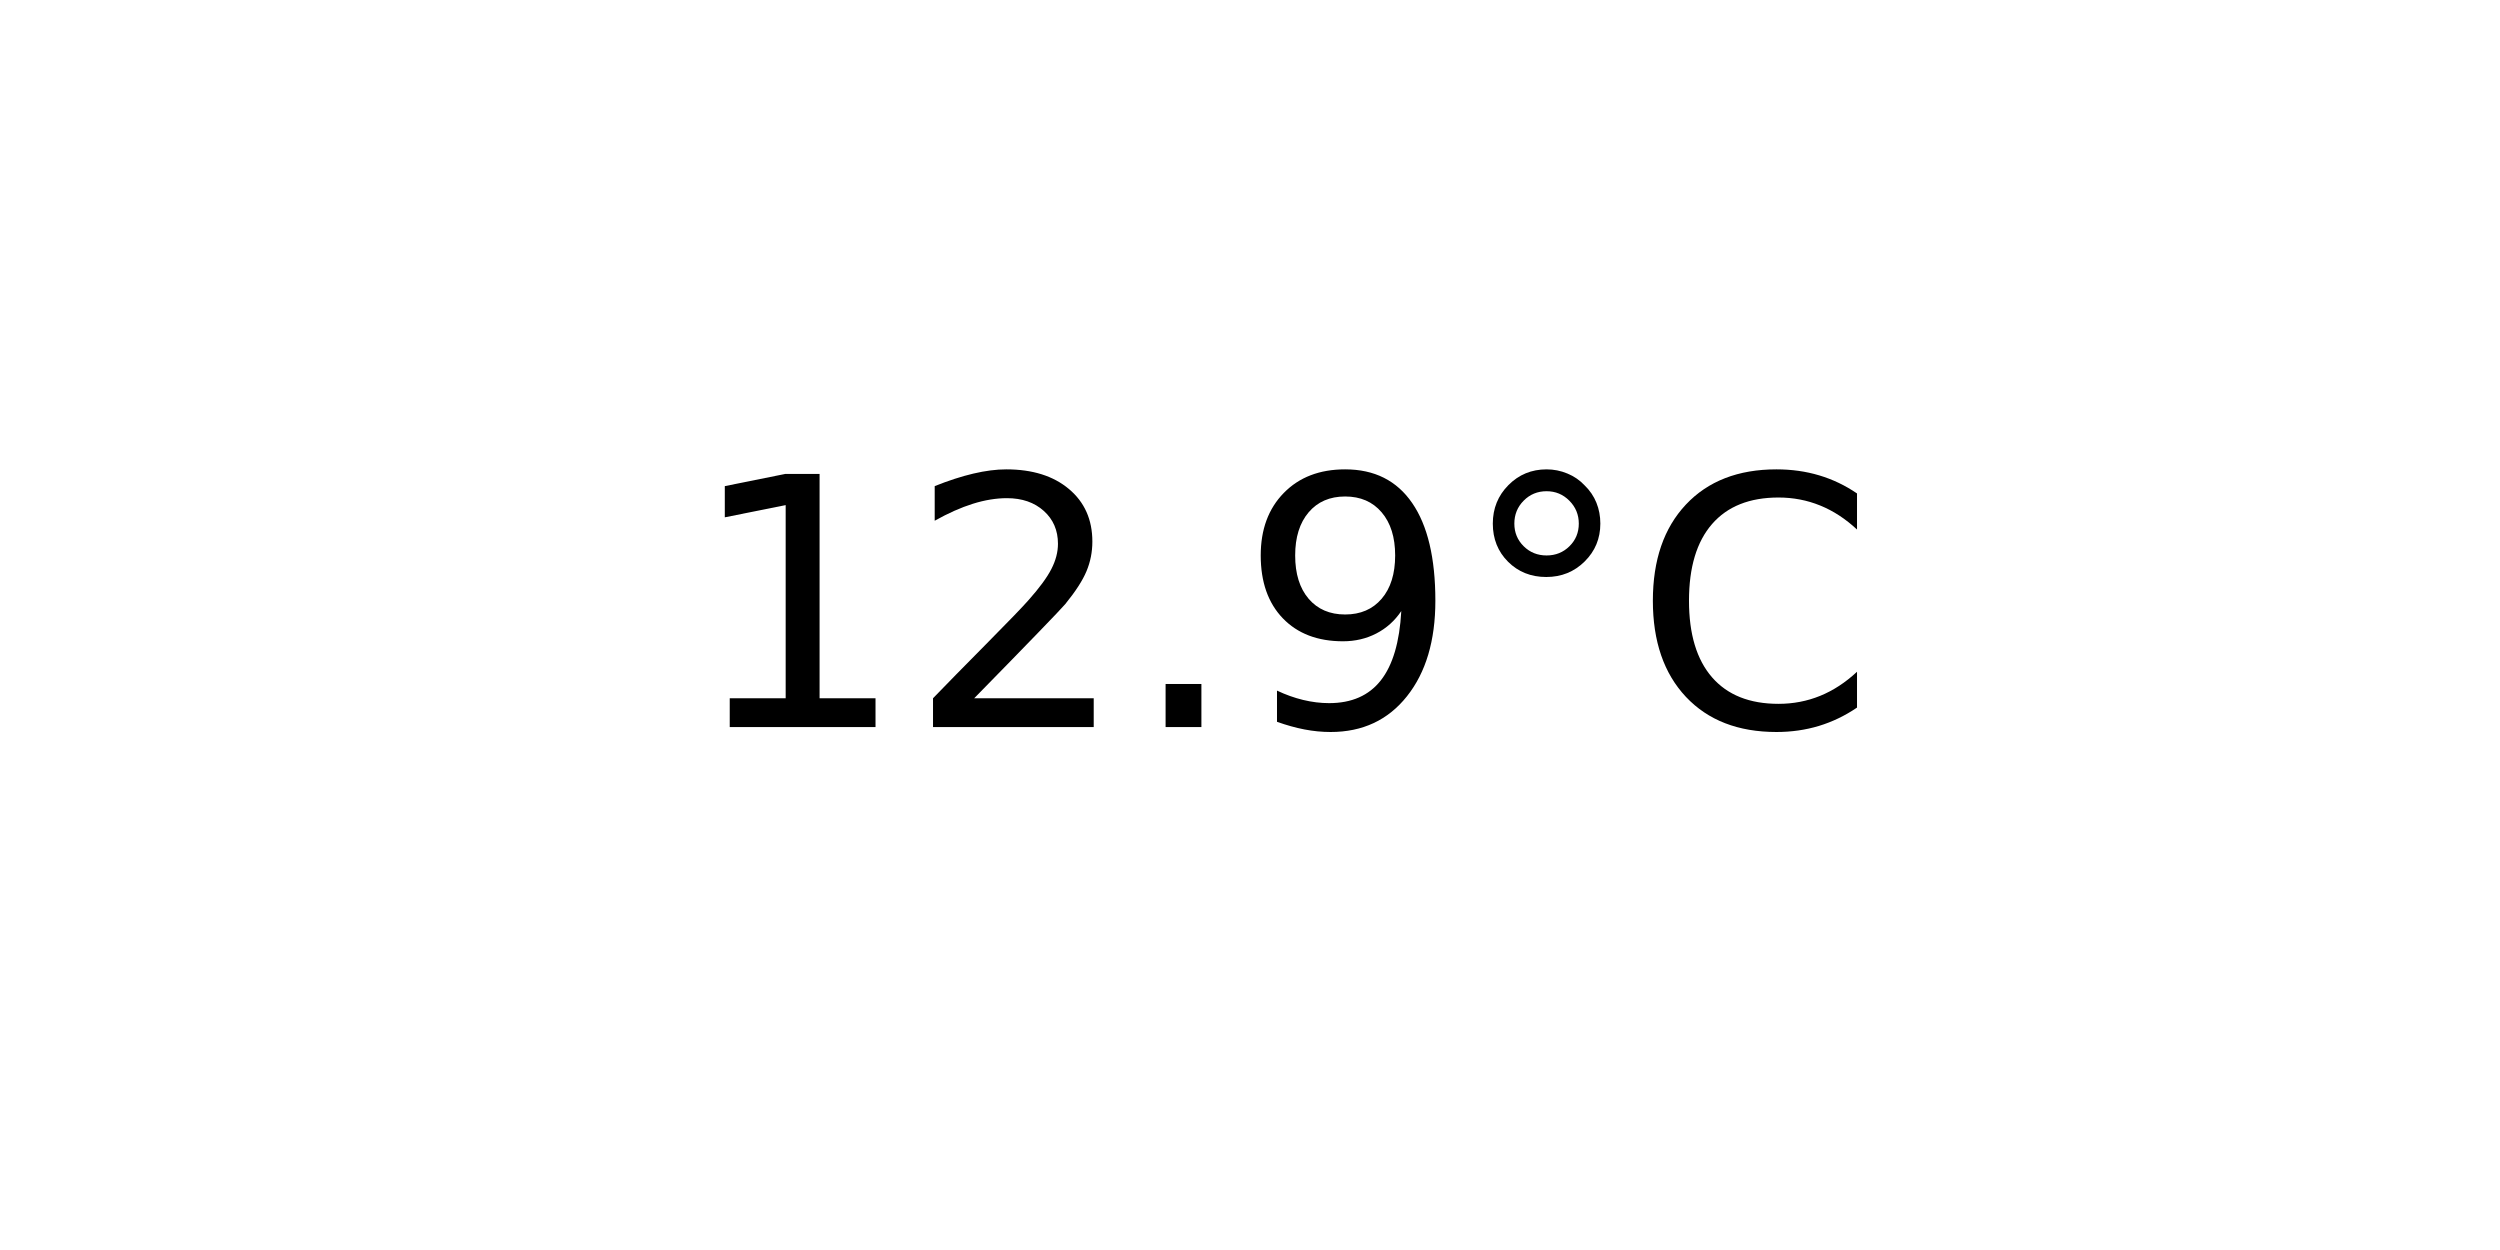
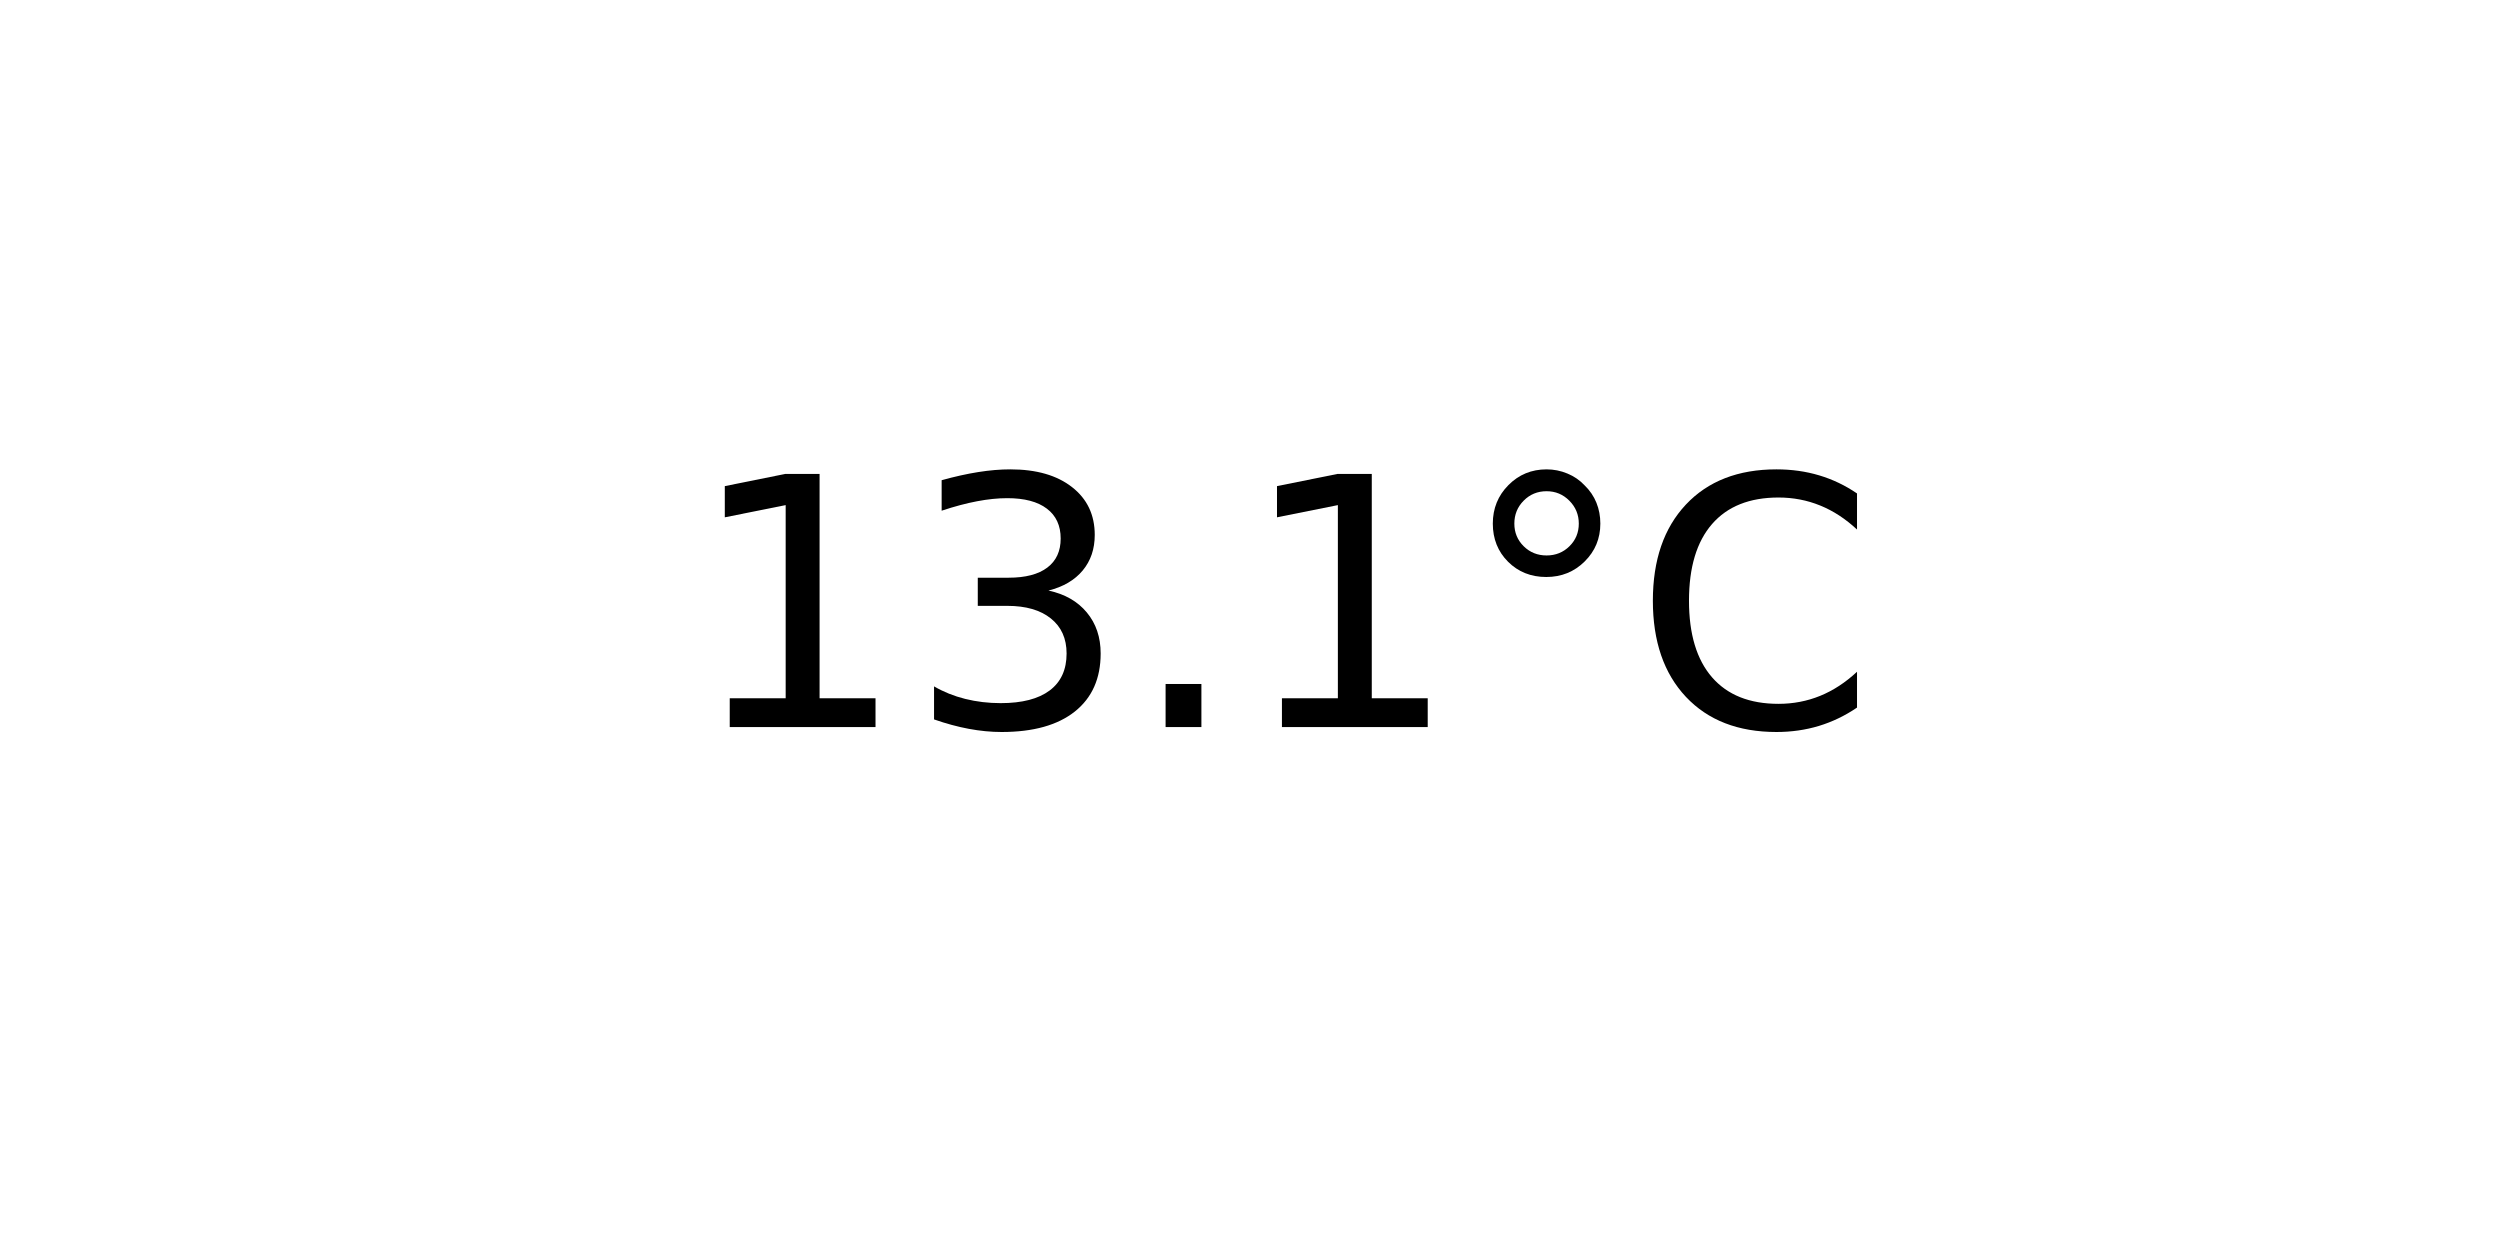
<svg xmlns="http://www.w3.org/2000/svg" xmlns:xlink="http://www.w3.org/1999/xlink" width="72pt" height="36pt" viewBox="0 0 72 36" version="1.1">
  <defs>
    <style type="text/css">*{stroke-linejoin: round; stroke-linecap: butt}</style>
  </defs>
  <g id="figure_1">
    <g id="axes_1">
      <g id="text_1">
        <g transform="translate(19.77578 20.93937) scale(0.1 -0.1)">
          <defs>
            <path id="DejaVuSans-31" d="M 794 531  L 1825 531  L 1825 4091  L 703 3866  L 703 4441  L 1819 4666  L 2450 4666  L 2450 531  L 3481 531  L 3481 0  L 794 0  L 794 531  z " transform="scale(0.015625)" />
-             <path id="DejaVuSans-32" d="M 1228 531  L 3431 531  L 3431 0  L 469 0  L 469 531  Q 828 903 1448 1529  Q 2069 2156 2228 2338  Q 2531 2678 2651 2914  Q 2772 3150 2772 3378  Q 2772 3750 2511 3984  Q 2250 4219 1831 4219  Q 1534 4219 1204 4116  Q 875 4013 500 3803  L 500 4441  Q 881 4594 1212 4672  Q 1544 4750 1819 4750  Q 2544 4750 2975 4387  Q 3406 4025 3406 3419  Q 3406 3131 3298 2873  Q 3191 2616 2906 2266  Q 2828 2175 2409 1742  Q 1991 1309 1228 531  z " transform="scale(0.015625)" />
+             <path id="DejaVuSans-33" d="M 2597 2516  Q 3050 2419 3304 2112  Q 3559 1806 3559 1356  Q 3559 666 3084 287  Q 2609 -91 1734 -91  Q 1441 -91 1130 -33  Q 819 25 488 141  L 488 750  Q 750 597 1062 519  Q 1375 441 1716 441  Q 2309 441 2620 675  Q 2931 909 2931 1356  Q 2931 1769 2642 2001  Q 2353 2234 1838 2234  L 1294 2234  L 1294 2753  L 1863 2753  Q 2328 2753 2575 2939  Q 2822 3125 2822 3475  Q 2822 3834 2567 4026  Q 2313 4219 1838 4219  Q 1578 4219 1281 4162  Q 984 4106 628 3988  L 628 4550  Q 988 4650 1302 4700  Q 1616 4750 1894 4750  Q 2613 4750 3031 4423  Q 3450 4097 3450 3541  Q 3450 3153 3228 2886  Q 3006 2619 2597 2516  z " transform="scale(0.015625)" />
            <path id="DejaVuSans-2e" d="M 684 794  L 1344 794  L 1344 0  L 684 0  L 684 794  z " transform="scale(0.015625)" />
-             <path id="DejaVuSans-39" d="M 703 97  L 703 672  Q 941 559 1184 500  Q 1428 441 1663 441  Q 2288 441 2617 861  Q 2947 1281 2994 2138  Q 2813 1869 2534 1725  Q 2256 1581 1919 1581  Q 1219 1581 811 2004  Q 403 2428 403 3163  Q 403 3881 828 4315  Q 1253 4750 1959 4750  Q 2769 4750 3195 4129  Q 3622 3509 3622 2328  Q 3622 1225 3098 567  Q 2575 -91 1691 -91  Q 1453 -91 1209 -44  Q 966 3 703 97  z M 1959 2075  Q 2384 2075 2632 2365  Q 2881 2656 2881 3163  Q 2881 3666 2632 3958  Q 2384 4250 1959 4250  Q 1534 4250 1286 3958  Q 1038 3666 1038 3163  Q 1038 2656 1286 2365  Q 1534 2075 1959 2075  z " transform="scale(0.015625)" />
            <path id="DejaVuSans-b0" d="M 1600 4347  Q 1350 4347 1178 4173  Q 1006 4000 1006 3750  Q 1006 3503 1178 3333  Q 1350 3163 1600 3163  Q 1850 3163 2022 3333  Q 2194 3503 2194 3750  Q 2194 3997 2020 4172  Q 1847 4347 1600 4347  z M 1600 4750  Q 1800 4750 1984 4673  Q 2169 4597 2303 4453  Q 2447 4313 2519 4134  Q 2591 3956 2591 3750  Q 2591 3338 2302 3052  Q 2013 2766 1594 2766  Q 1172 2766 890 3047  Q 609 3328 609 3750  Q 609 4169 896 4459  Q 1184 4750 1600 4750  z " transform="scale(0.015625)" />
            <path id="DejaVuSans-43" d="M 4122 4306  L 4122 3641  Q 3803 3938 3442 4084  Q 3081 4231 2675 4231  Q 1875 4231 1450 3742  Q 1025 3253 1025 2328  Q 1025 1406 1450 917  Q 1875 428 2675 428  Q 3081 428 3442 575  Q 3803 722 4122 1019  L 4122 359  Q 3791 134 3420 21  Q 3050 -91 2638 -91  Q 1578 -91 968 557  Q 359 1206 359 2328  Q 359 3453 968 4101  Q 1578 4750 2638 4750  Q 3056 4750 3426 4639  Q 3797 4528 4122 4306  z " transform="scale(0.015625)" />
          </defs>
          <use xlink:href="#DejaVuSans-31" />
-           <use xlink:href="#DejaVuSans-32" x="63.623" />
+           <use xlink:href="#DejaVuSans-33" x="63.623" />
          <use xlink:href="#DejaVuSans-2e" x="127.246" />
-           <use xlink:href="#DejaVuSans-39" x="159.033" />
+           <use xlink:href="#DejaVuSans-31" x="159.033" />
          <use xlink:href="#DejaVuSans-b0" x="222.656" />
          <use xlink:href="#DejaVuSans-43" x="272.656" />
        </g>
      </g>
    </g>
  </g>
</svg>
